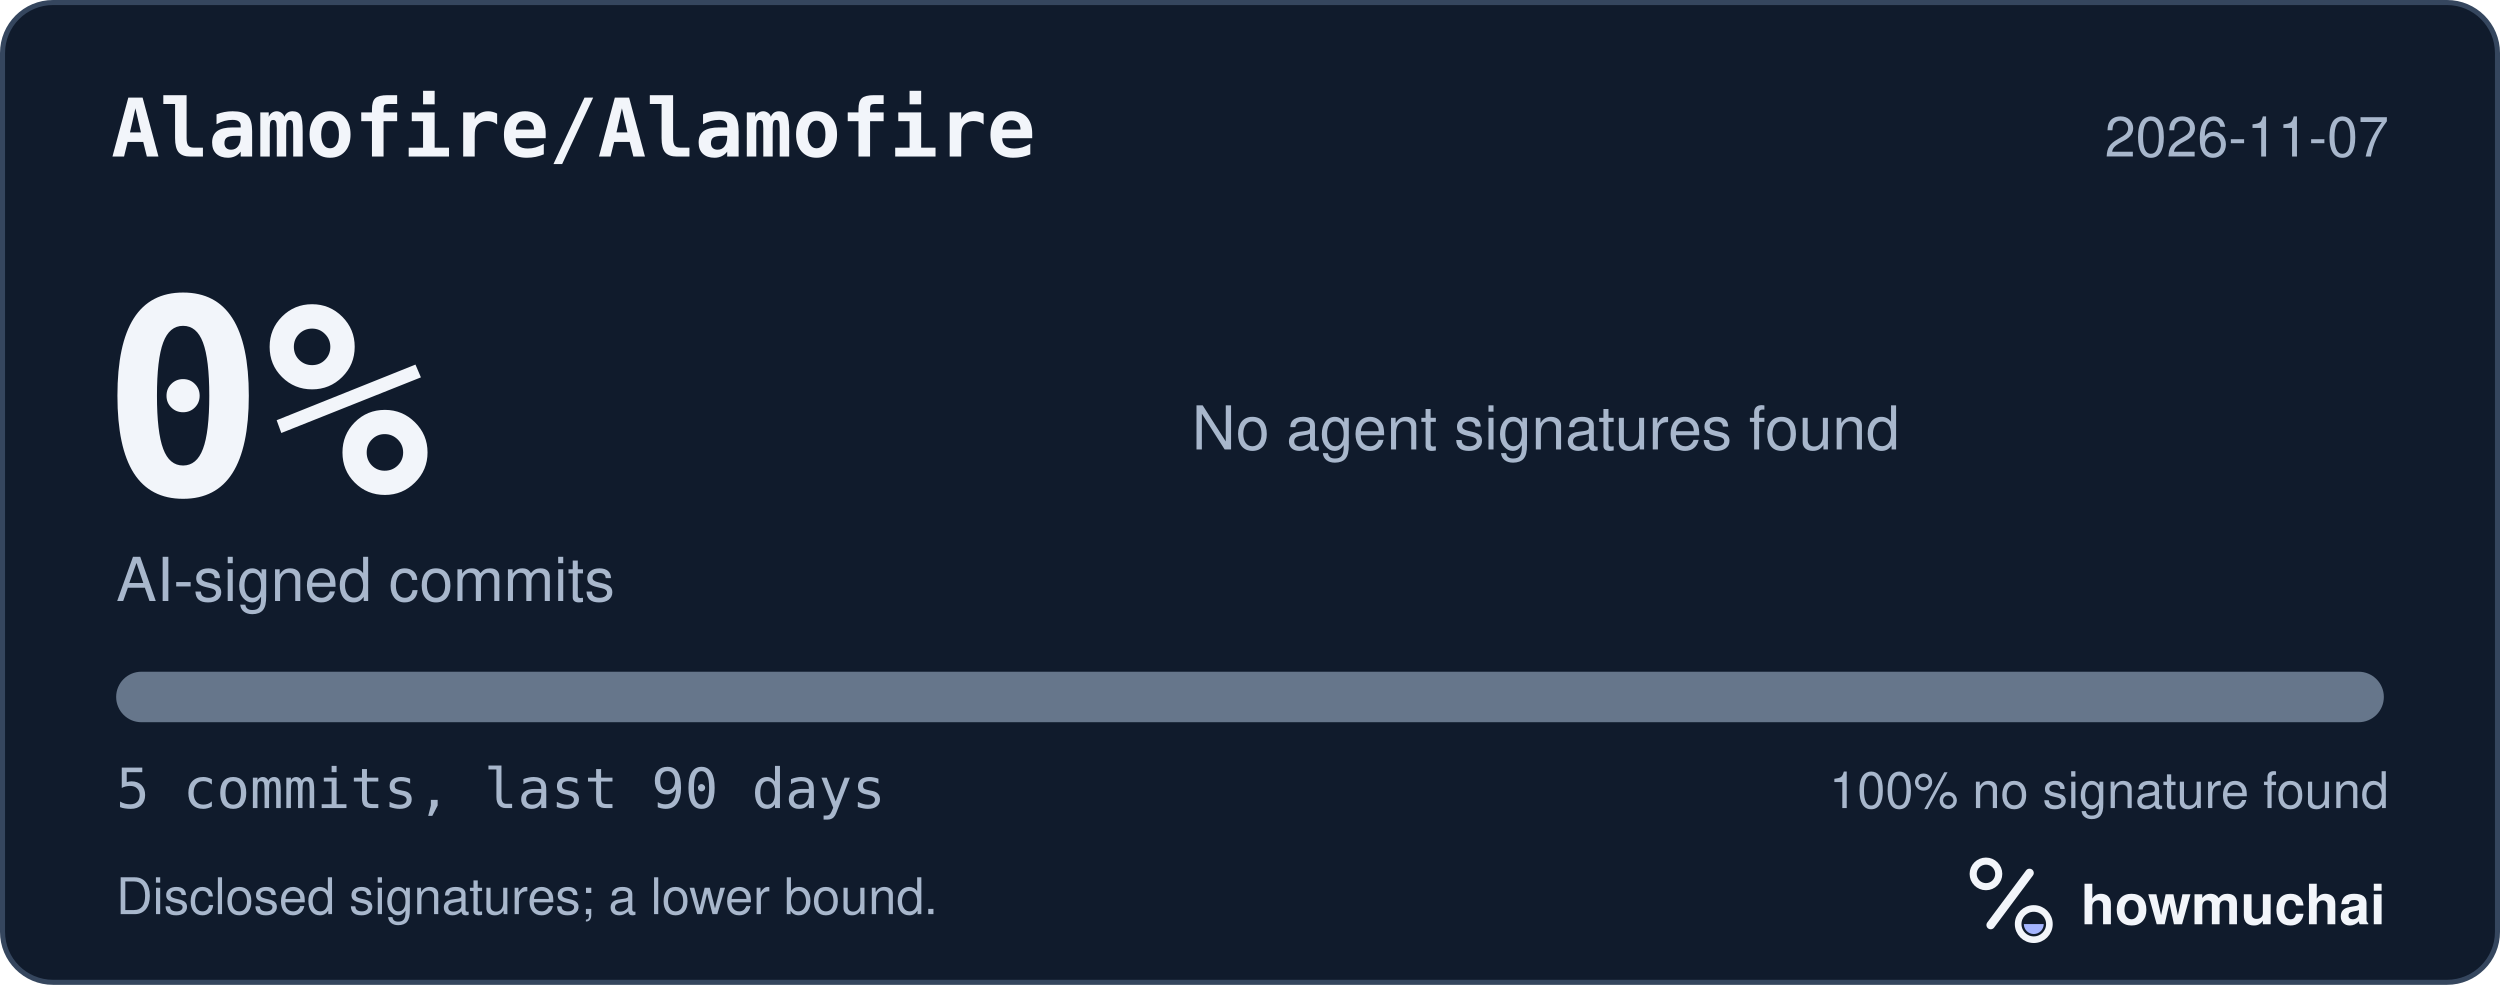
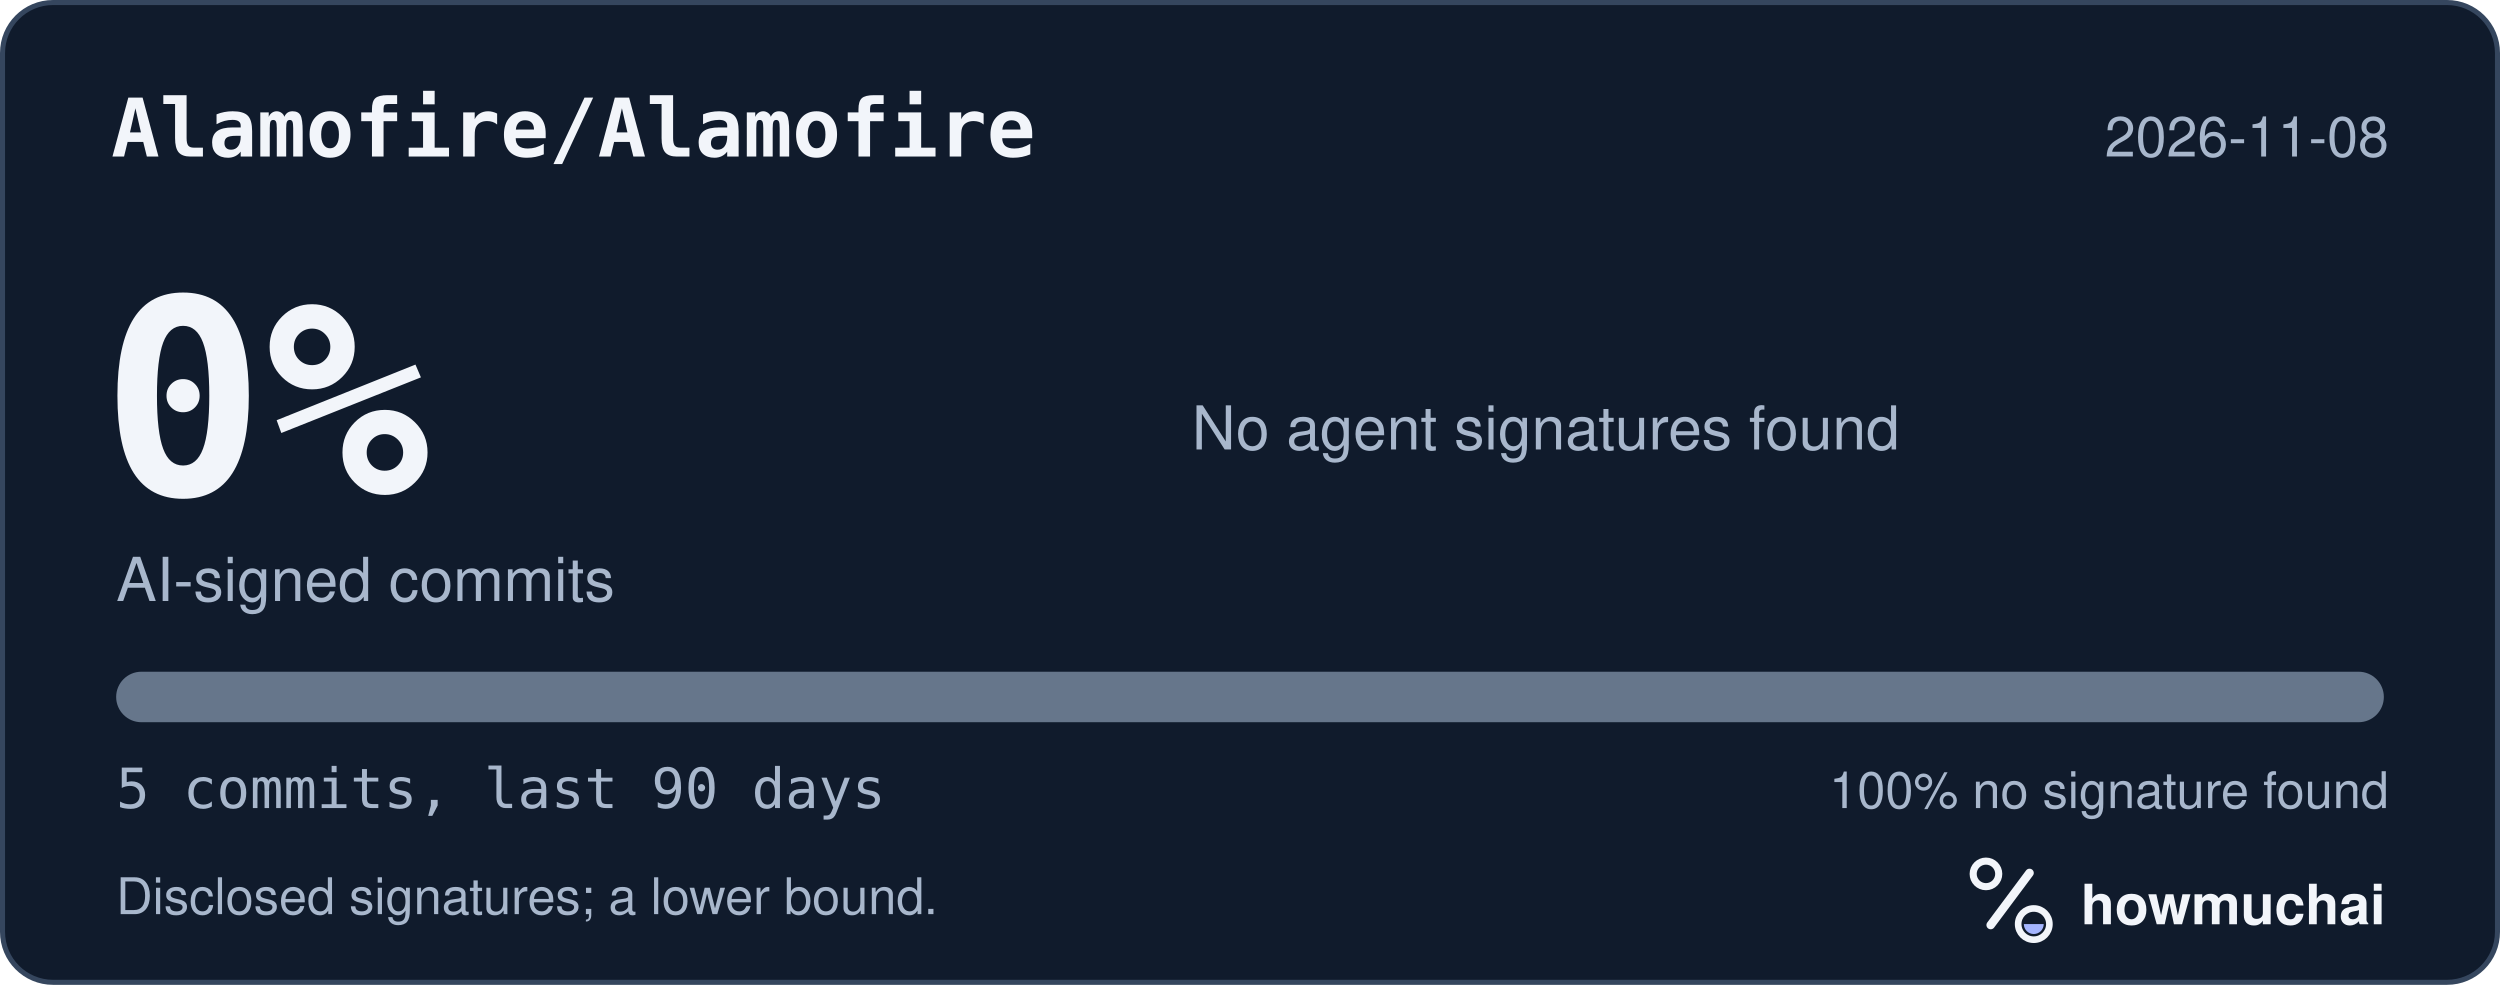
<svg xmlns="http://www.w3.org/2000/svg" width="495" height="195" viewBox="0 0 495 195" role="img" aria-labelledby="hm-t hm-d">
  <rect x="0.5" y="0.5" width="494" height="194" rx="10" fill="#101B2C" stroke="#35465E" />
  <text x="22" y="31" fill="#F2F5FA" font-family="ui-monospace, SF Mono, Menlo, Consolas, IBM Plex Mono, monospace" font-size="16" font-weight="600">Alamofire/Alamofire</text>
-   <text x="473" y="31" fill="#A8B7CC" font-family="-apple-system, BlinkMacSystemFont, Segoe UI, Helvetica, Arial, Fira Sans, sans-serif" font-size="11" text-anchor="end">2026-11-07</text>
+   <text x="473" y="31" fill="#A8B7CC" font-family="-apple-system, BlinkMacSystemFont, Segoe UI, Helvetica, Arial, Fira Sans, sans-serif" font-size="11" text-anchor="end">2026-11-08</text>
  <text x="20" y="98" fill="#F2F5FA" font-family="ui-monospace, SF Mono, Menlo, Consolas, IBM Plex Mono, monospace" font-size="54" font-weight="700">0%</text>
  <text x="23" y="119" fill="#A8B7CC" font-family="-apple-system, BlinkMacSystemFont, Segoe UI, Helvetica, Arial, Fira Sans, sans-serif" font-size="12">AI-signed commits</text>
  <text x="236" y="89" fill="#A8B7CC" font-family="-apple-system, BlinkMacSystemFont, Segoe UI, Helvetica, Arial, Fira Sans, sans-serif" font-size="12">No agent signatures found</text>
  <defs>
    <clipPath id="hm-bar">
      <rect x="23" y="133" width="449" height="10" rx="5" />
    </clipPath>
  </defs>
  <rect x="23" y="133" width="449" height="10" rx="5" fill="#66768B" />
  <g clip-path="url(#hm-bar)" />
  <text x="23" y="160" fill="#A8B7CC" font-family="ui-monospace, SF Mono, Menlo, Consolas, IBM Plex Mono, monospace" font-size="11">5 commits, last 90 days</text>
  <text x="473" y="160" fill="#A8B7CC" font-family="-apple-system, BlinkMacSystemFont, Segoe UI, Helvetica, Arial, Fira Sans, sans-serif" font-size="10" text-anchor="end">100% no signature found</text>
  <text x="23" y="181" fill="#A8B7CC" font-family="-apple-system, BlinkMacSystemFont, Segoe UI, Helvetica, Arial, Fira Sans, sans-serif" font-size="10">Disclosed signatures; a lower bound.</text>
  <g transform="translate(386 166) scale(0.046875)">
    <circle cx="154" cy="150" r="54" fill="none" stroke="#F2F5FA" stroke-width="30" />
    <path d="M174 366 338 146" fill="none" stroke="#F2F5FA" stroke-width="36" stroke-linecap="round" />
    <circle cx="356" cy="362" r="66" fill="none" stroke="#F2F5FA" stroke-width="28" />
    <path d="M314 362a42 42 0 0 0 84 0Z" fill="#A4B5FF" />
  </g>
  <text x="412" y="183" fill="#F2F5FA" font-family="-apple-system, BlinkMacSystemFont, Segoe UI, Helvetica, Arial, Fira Sans, sans-serif" font-size="11" font-weight="650">howmuchai</text>
</svg>
